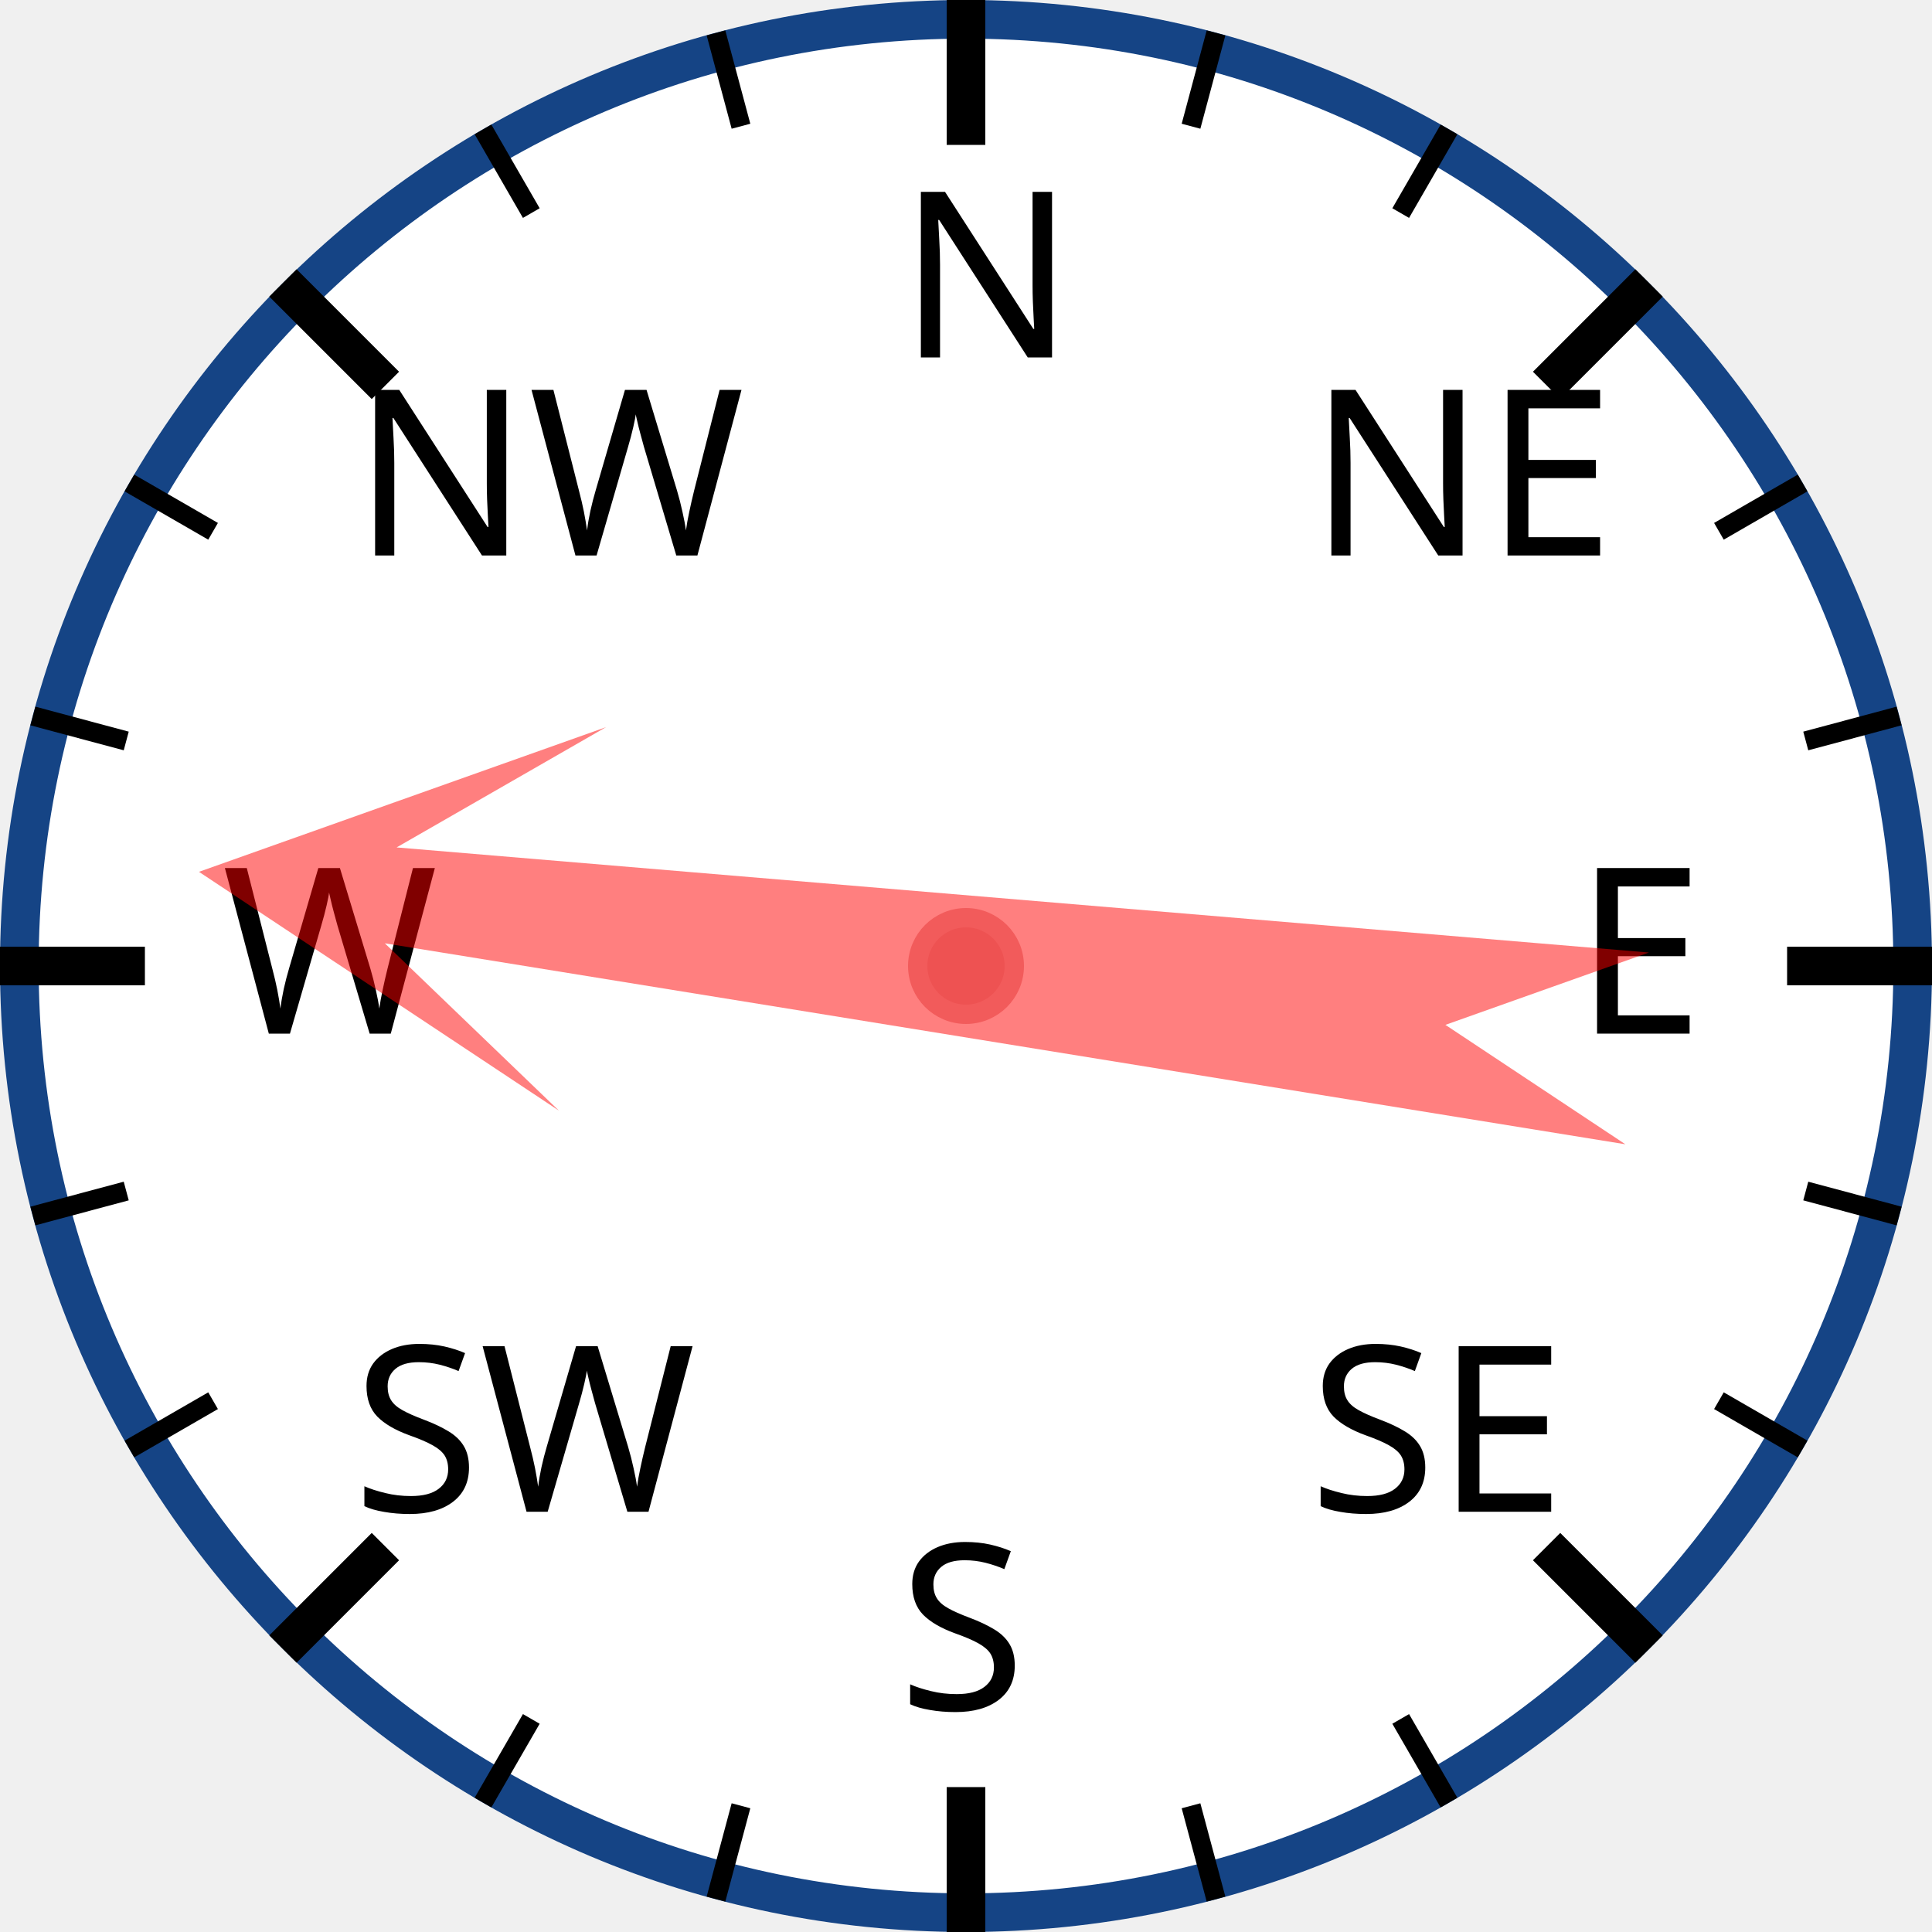
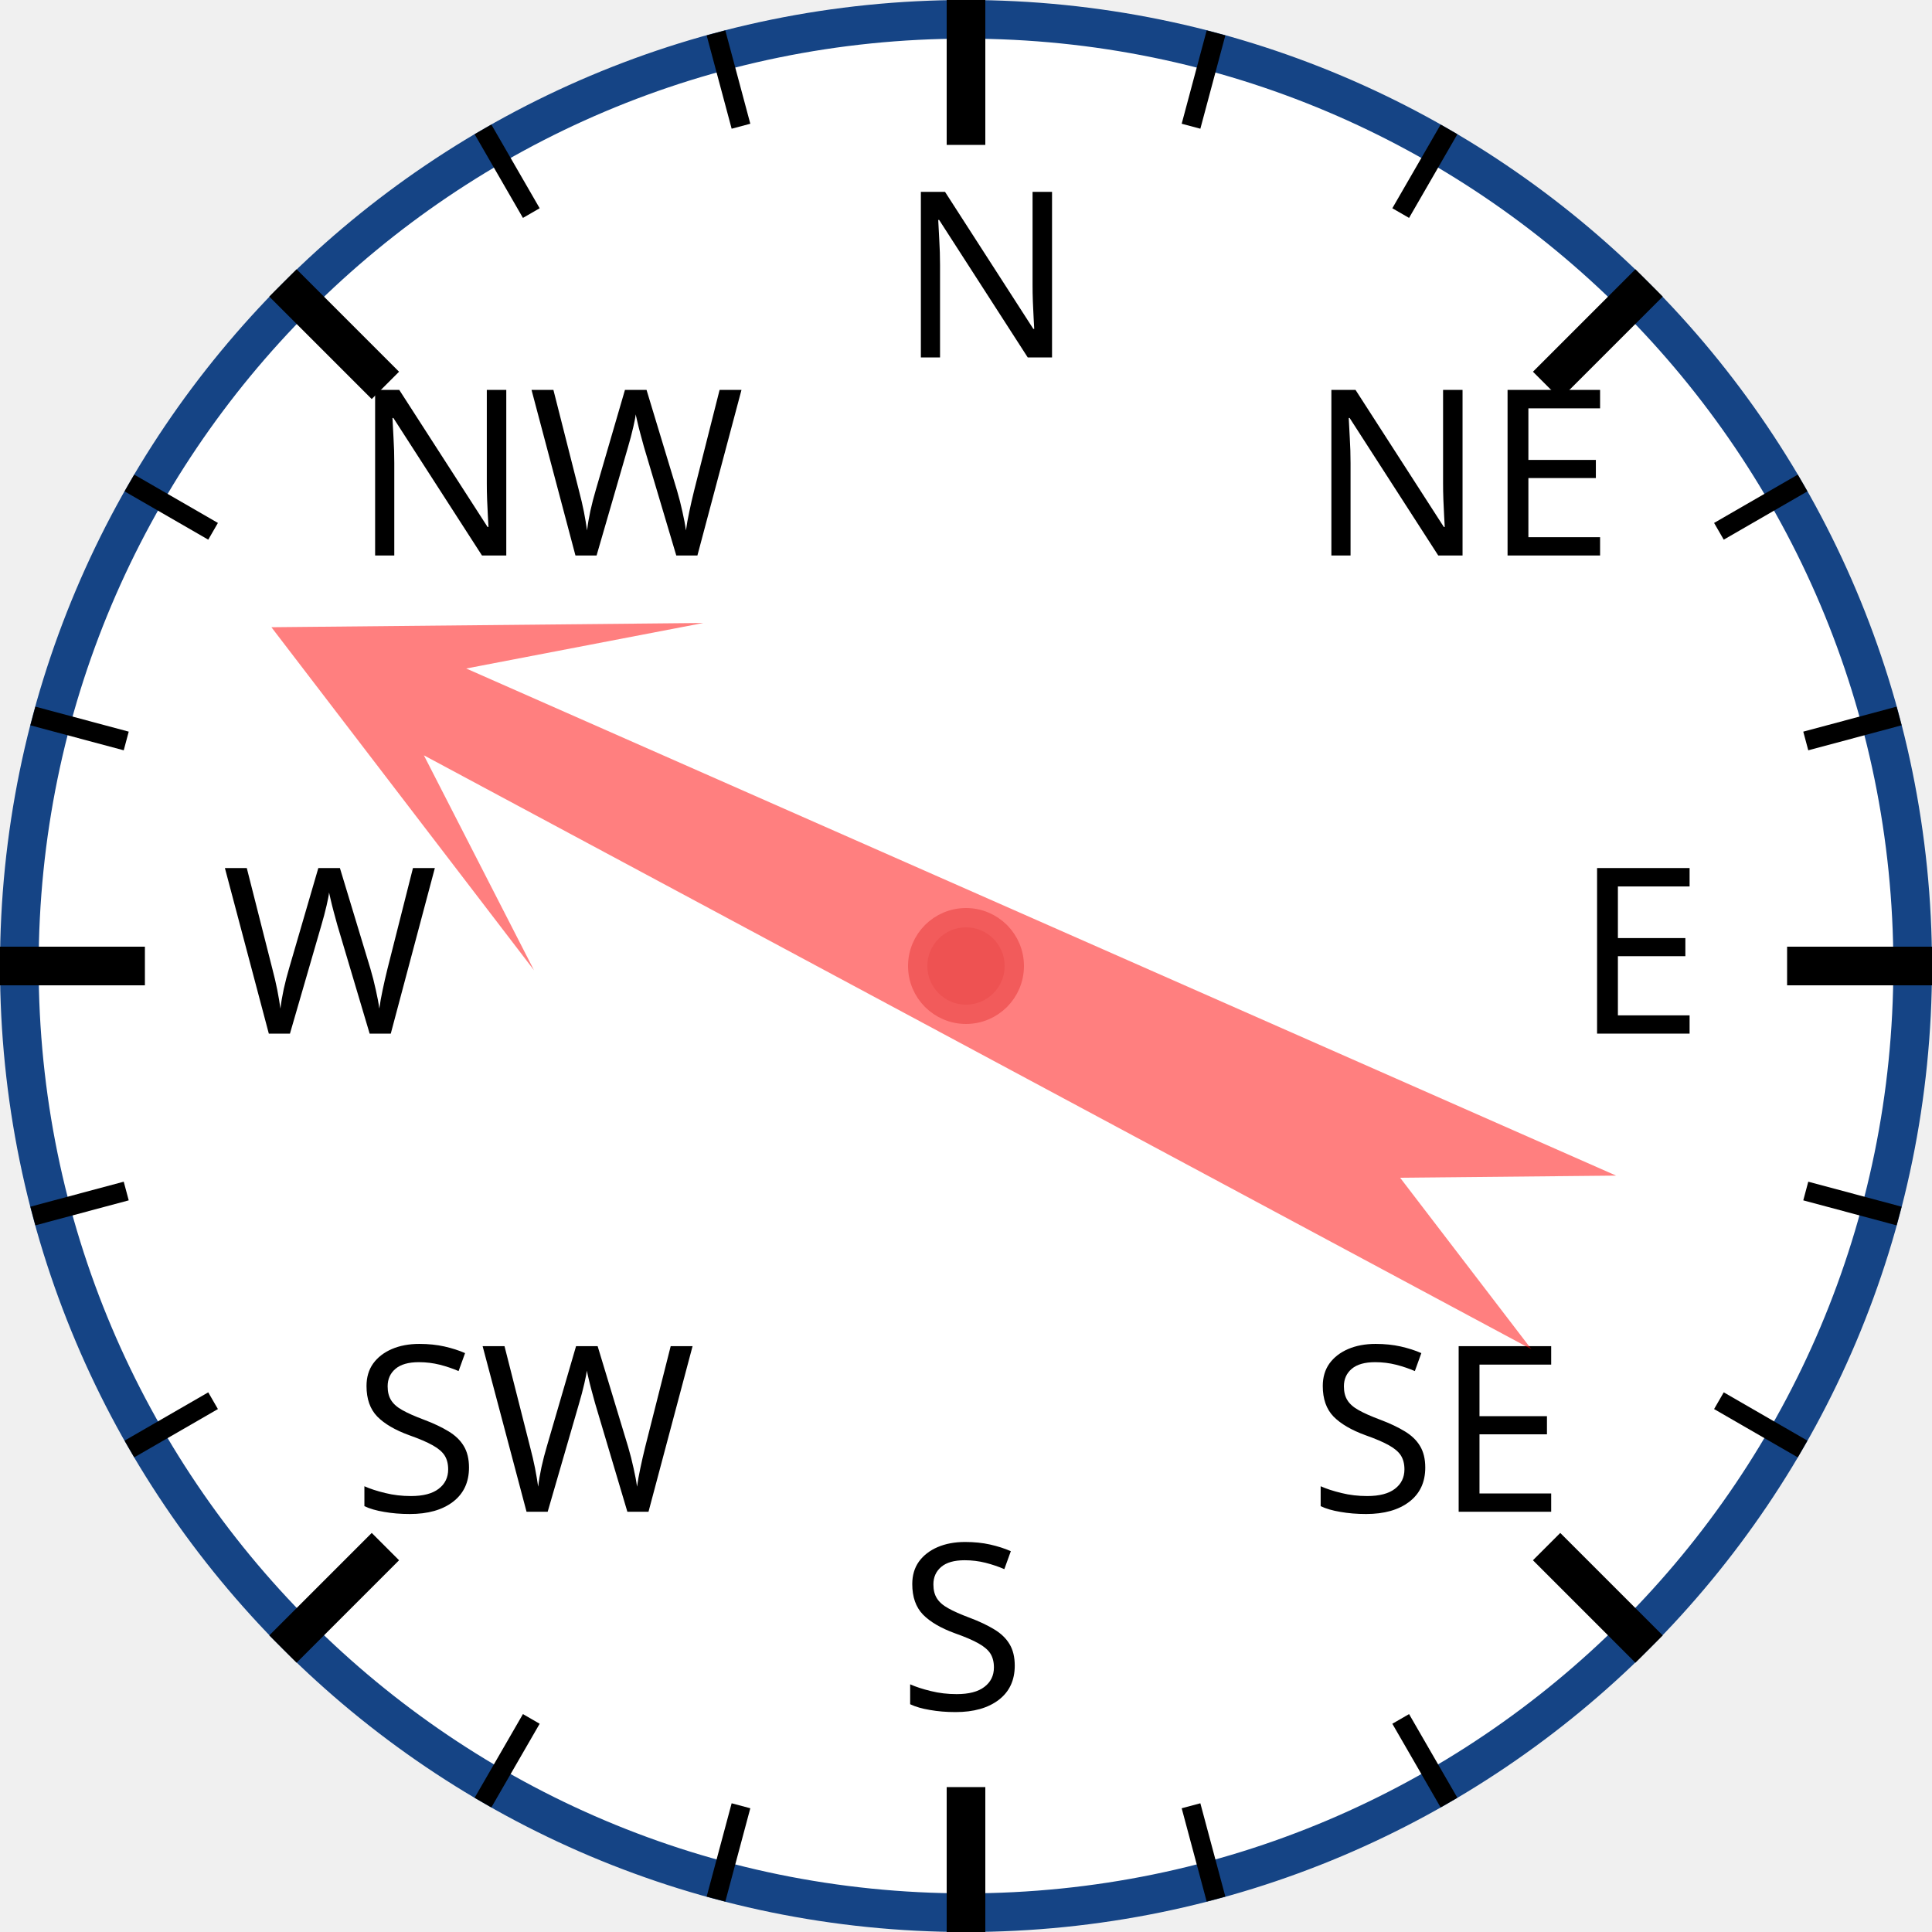
<svg xmlns="http://www.w3.org/2000/svg" width="120px" height="120px" viewBox="0 0 200 200">
  <circle cx="100" cy="100" r="98" style="fill: white; stroke: #154485; stroke-width: 4;" />
  <text x="93.0" y="37.0" style="font-family: sans-serif; font-size: 18pt;">N</text>
  <line x1="100.0" y1="0.0" x2="100.0" y2="15.0" style="stroke: black; stroke-width: 4;" />
  <line x1="74.118" y1="3.407" x2="76.706" y2="13.067" style="stroke: black; stroke-width: 2;" />
  <line x1="50" y1="13.397" x2="55" y2="22.058" style="stroke: black; stroke-width: 2;" />
  <text x="36.503" y="57.503" style="font-family: sans-serif; font-size: 18pt;">NW</text>
  <line x1="29.289" y1="29.289" x2="39.896" y2="39.896" style="stroke: black; stroke-width: 4;" />
  <line x1="13.397" y1="50" x2="22.058" y2="55" style="stroke: black; stroke-width: 2;" />
  <line x1="3.407" y1="74.118" x2="13.067" y2="76.706" style="stroke: black; stroke-width: 2;" />
  <text x="23.0" y="107.0" style="font-family: sans-serif; font-size: 18pt;">W</text>
  <line x1="0.0" y1="100.0" x2="15.0" y2="100.0" style="stroke: black; stroke-width: 4;" />
  <line x1="3.407" y1="125.882" x2="13.067" y2="123.294" style="stroke: black; stroke-width: 2;" />
  <line x1="13.397" y1="150" x2="22.058" y2="145" style="stroke: black; stroke-width: 2;" />
  <text x="36.503" y="156.497" style="font-family: sans-serif; font-size: 18pt;">SW</text>
  <line x1="29.289" y1="170.711" x2="39.896" y2="160.104" style="stroke: black; stroke-width: 4;" />
  <line x1="50" y1="186.603" x2="55" y2="177.942" style="stroke: black; stroke-width: 2;" />
  <line x1="74.118" y1="196.593" x2="76.706" y2="186.933" style="stroke: black; stroke-width: 2;" />
  <text x="93" y="177.0" style="font-family: sans-serif; font-size: 18pt;">S</text>
  <line x1="100" y1="200.0" x2="100" y2="185.0" style="stroke: black; stroke-width: 4;" />
  <line x1="125.882" y1="196.593" x2="123.294" y2="186.933" style="stroke: black; stroke-width: 2;" />
  <line x1="150.0" y1="186.603" x2="145.0" y2="177.942" style="stroke: black; stroke-width: 2;" />
  <text x="135.497" y="156.497" style="font-family: sans-serif; font-size: 18pt;">SE</text>
  <line x1="170.711" y1="170.711" x2="160.104" y2="160.104" style="stroke: black; stroke-width: 4;" />
  <line x1="186.603" y1="150" x2="177.942" y2="145" style="stroke: black; stroke-width: 2;" />
  <line x1="196.593" y1="125.882" x2="186.933" y2="123.294" style="stroke: black; stroke-width: 2;" />
  <text x="163.0" y="107" style="font-family: sans-serif; font-size: 18pt;">E</text>
  <line x1="200.0" y1="100" x2="185.0" y2="100" style="stroke: black; stroke-width: 4;" />
  <line x1="196.593" y1="74.118" x2="186.933" y2="76.706" style="stroke: black; stroke-width: 2;" />
  <line x1="186.603" y1="50" x2="177.942" y2="55" style="stroke: black; stroke-width: 2;" />
  <text x="135.497" y="57.503" style="font-family: sans-serif; font-size: 18pt;">NE</text>
  <line x1="170.711" y1="29.289" x2="160.104" y2="39.896" style="stroke: black; stroke-width: 4;" />
  <line x1="150" y1="13.397" x2="145" y2="22.058" style="stroke: black; stroke-width: 2;" />
  <line x1="125.882" y1="3.407" x2="123.294" y2="13.067" style="stroke: black; stroke-width: 2;" />
-   <polygon points="100 20 120 60 105 40 110 170 100 150 90 170 95 40 80 60" style="fill: red; fill-opacity: 0.5;" transform="rotate(277,100,100)" />
+   <polygon points="100 20 120 60 105 40 110 170 100 150 90 170 95 40 80 60" style="fill: red; fill-opacity: 0.5;" transform="rotate(296,100,100)" />
  <circle cx="100" cy="100" r="5" style="fill: #EE5252; stroke: #F25B5B; stroke-width: 2;" />
</svg>
